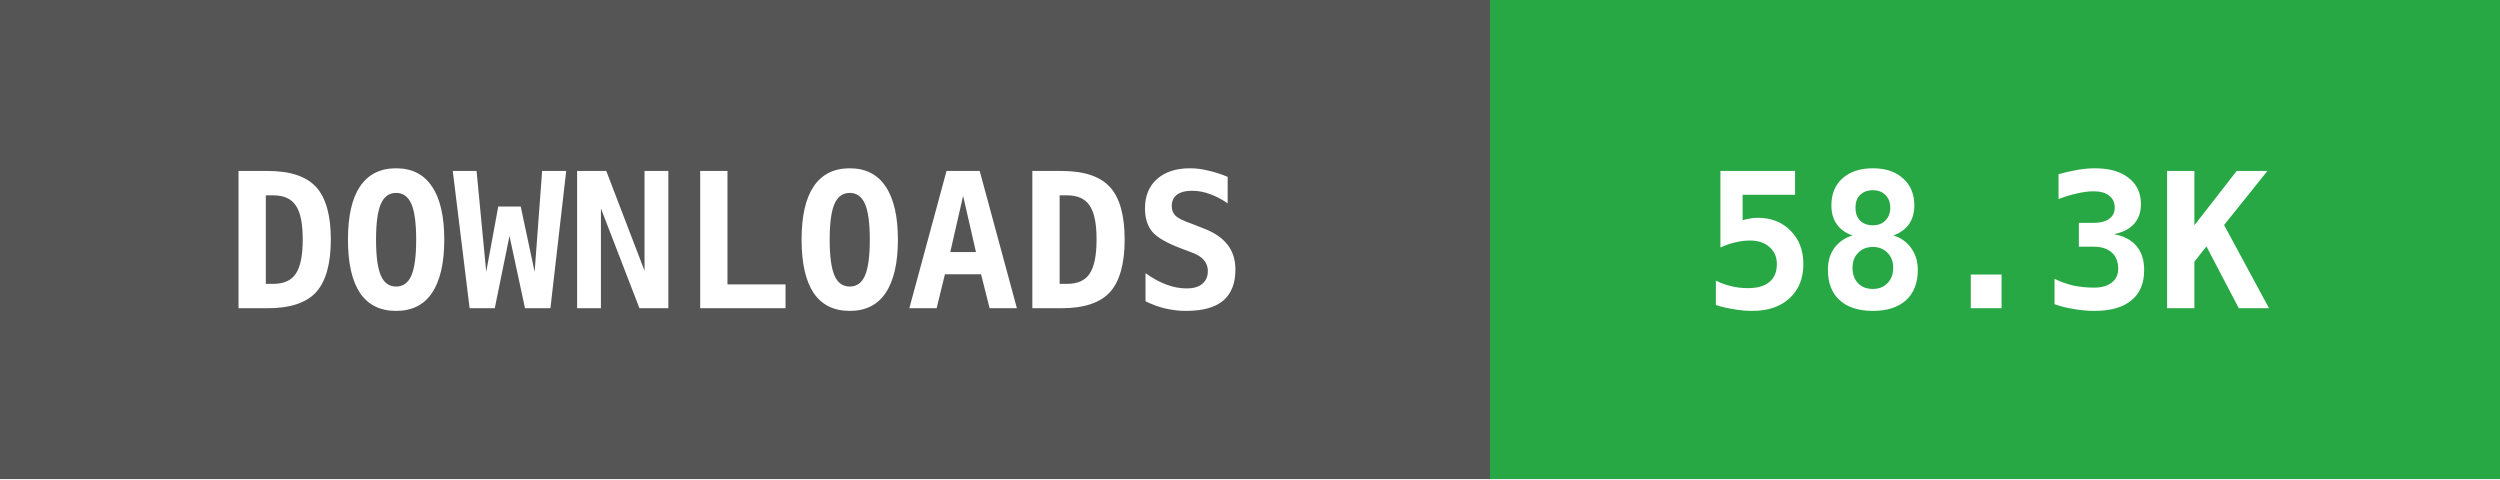
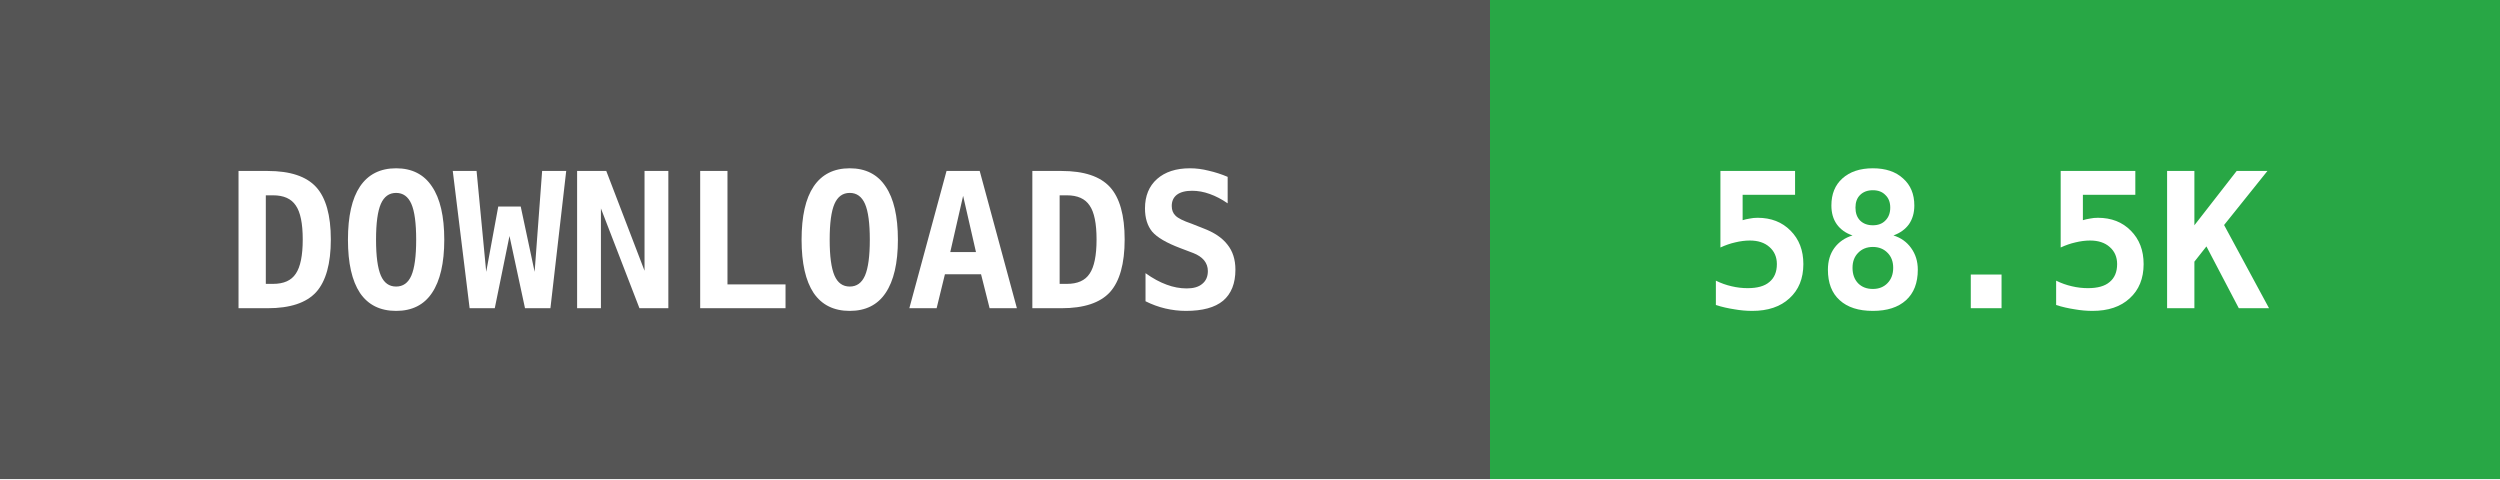
- <svg xmlns="http://www.w3.org/2000/svg" width="146" height="28" data-raw="58390" data-date="2026-11-16 04:31:02">
+ <svg xmlns="http://www.w3.org/2000/svg" width="146" height="28" data-raw="58529" data-date="2026-11-19 05:41:49">
  <g shape-rendering="crispEdges">
    <rect width="87" height="28" fill="#555555" />
    <rect x="87" width="59" height="28" fill="#28a745" />
  </g>
  <g fill="#ffffff" text-anchor="middle" font-family="monospace" font-weight="bold" font-size="11">
    <text x="43" y="18">DOWNLOADS</text>
-     <text x="116" y="18">58.3K</text>
+     <text x="116" y="18">58.5K</text>
  </g>
</svg>
